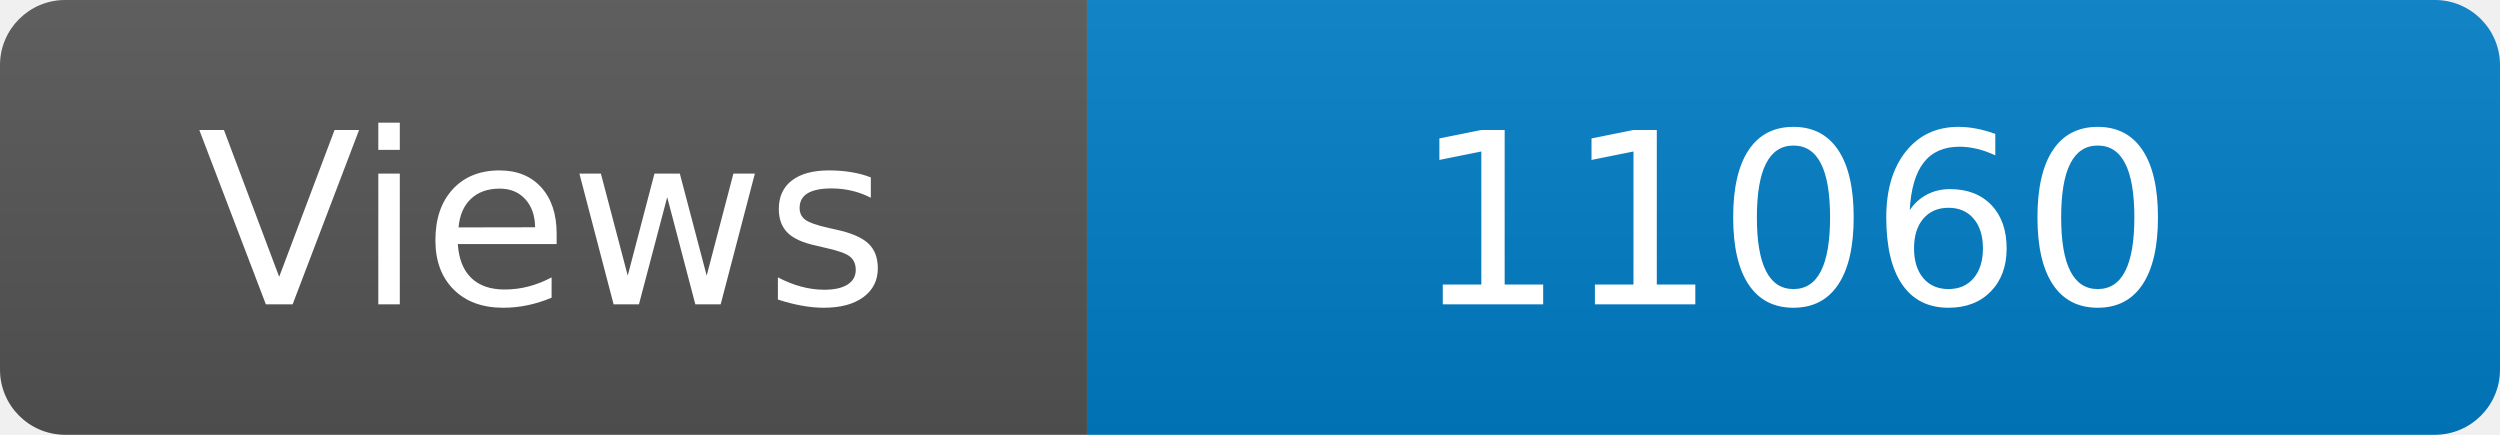
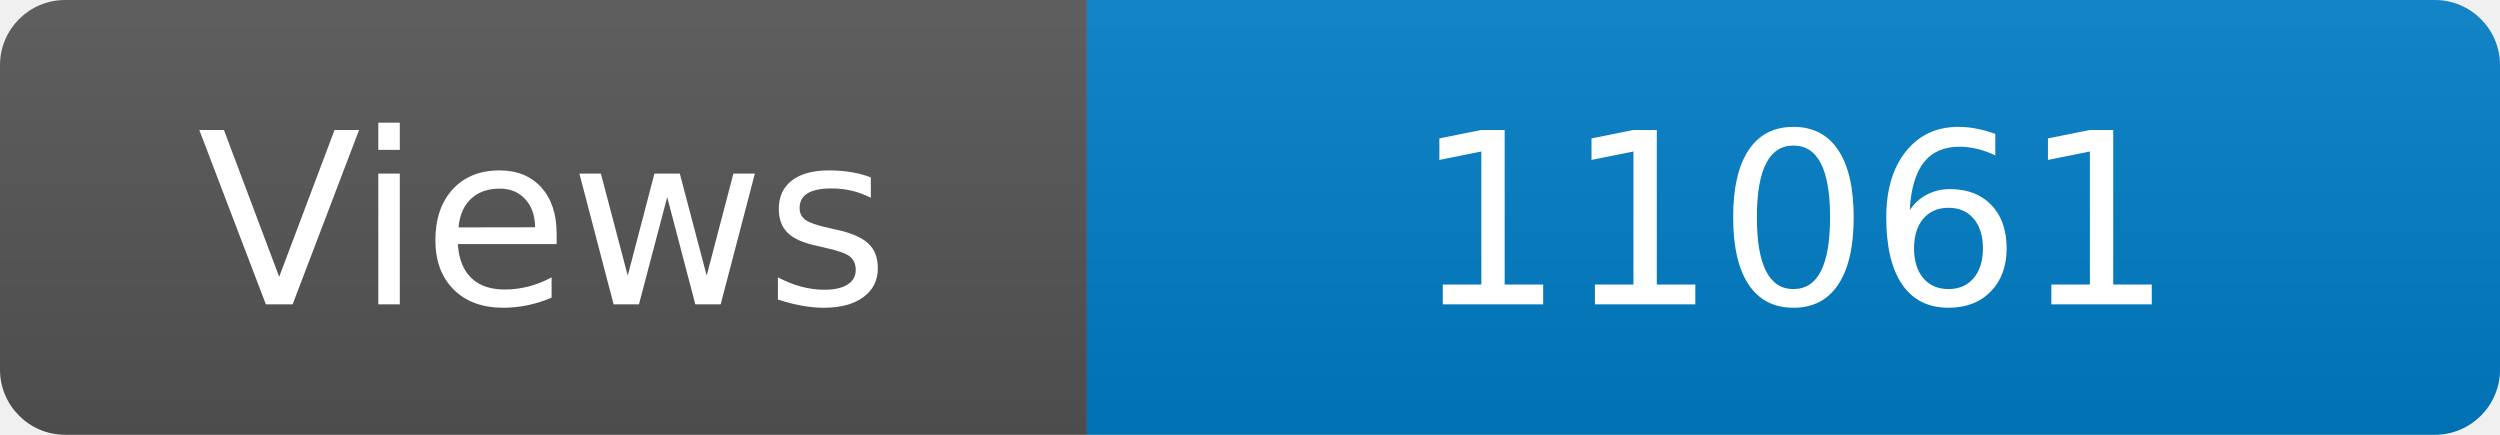
<svg xmlns="http://www.w3.org/2000/svg" width="115" height="20" role="img" aria-label="Maintained?: yes">
  <linearGradient id="s" x2="0" y2="100%">
    <stop offset="0" stop-color="#bbb" stop-opacity=".1" />
    <stop offset="1" stop-opacity=".1" />
  </linearGradient>
  <clipPath id="r">
    <rect width="115" height="20" rx="3" fill="#fff" />
  </clipPath>
  <g clip-path="url(#r)">
    <rect width="50" height="20" fill="#555" />
    <rect x="50" width="160" height="20" fill="#007ec6" />
    <rect width="115" height="20" fill="url(#s)" />
  </g>
  <g fill="#fff" text-anchor="middle" font-family="Verdana,Geneva,DejaVu Sans,sans-serif" font-size="110">
    <text x="250" y="140" transform="scale(.1)" fill="#fff">Views</text>
-     <text x="825" y="140" transform="scale(.1)" fill="#fff">11060</text>
+     <text x="825" y="140" transform="scale(.1)" fill="#fff">11061</text>
  </g>
</svg>
